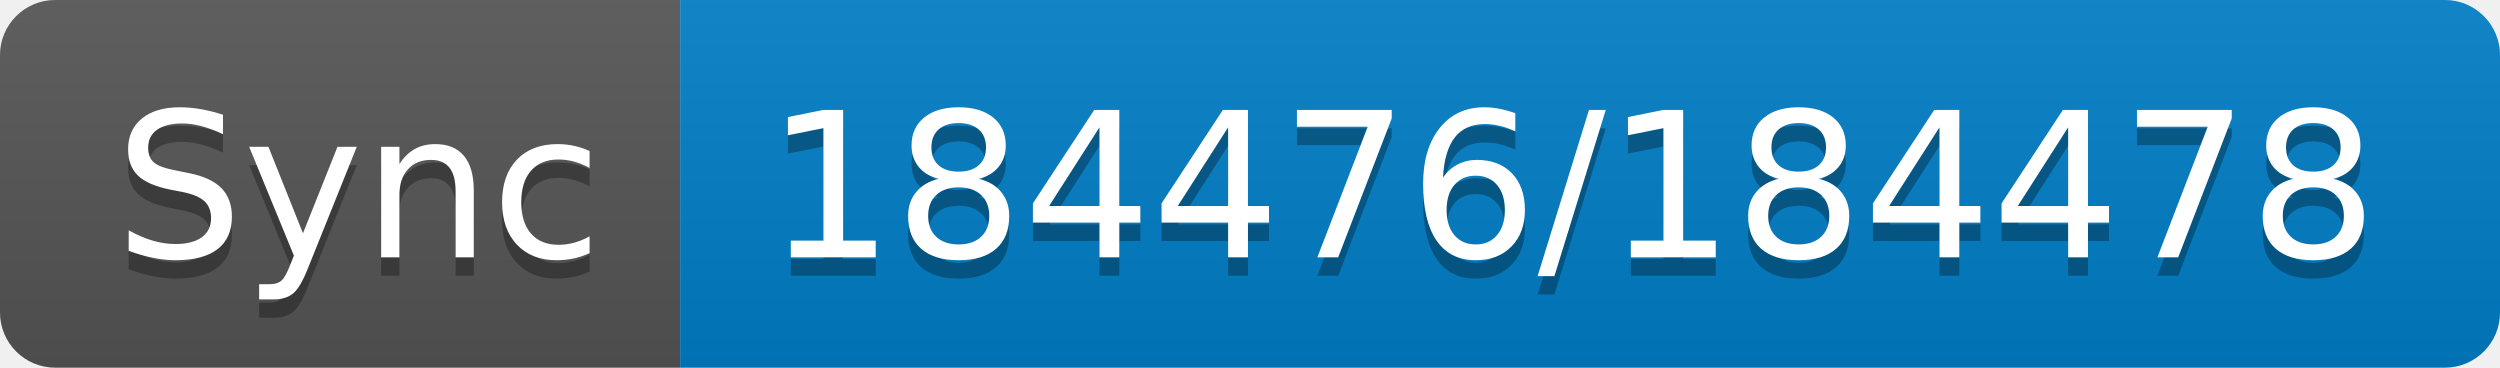
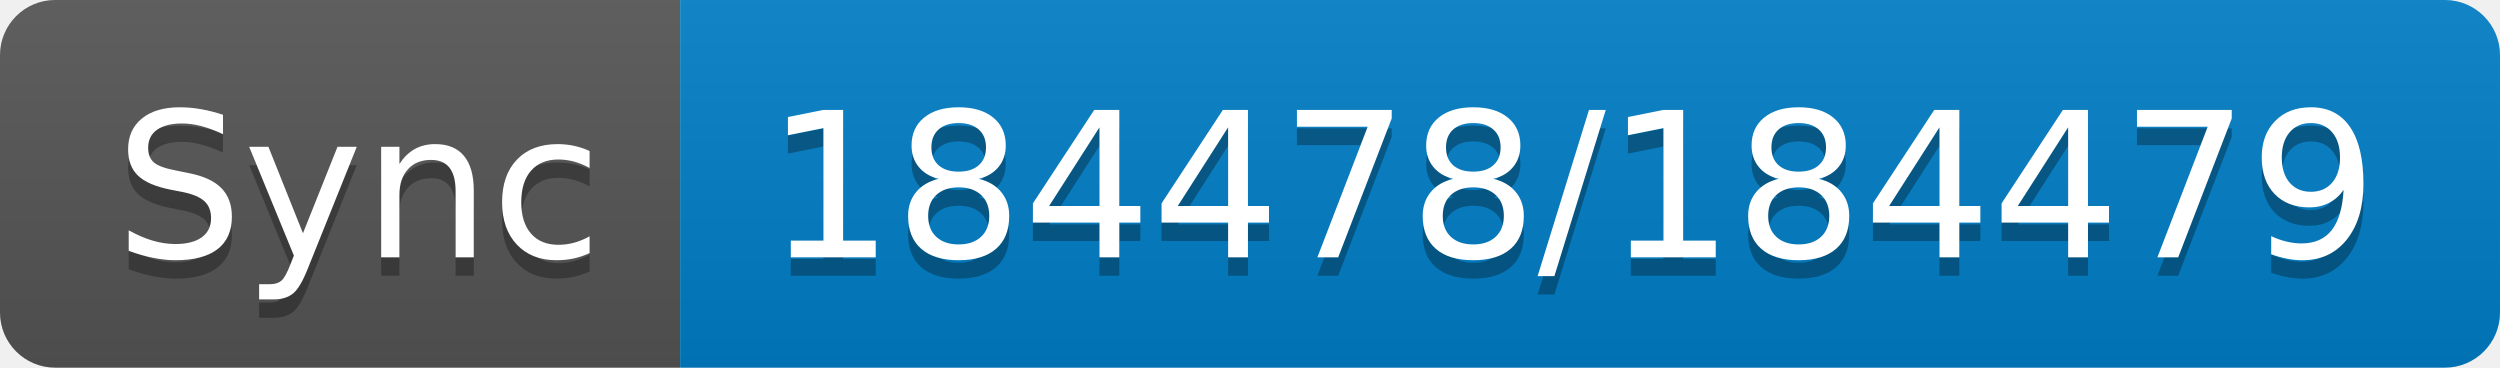
- <svg xmlns="http://www.w3.org/2000/svg" width="136" height="20" role="img" aria-label="Sync: 184476/184478">
+ <svg xmlns="http://www.w3.org/2000/svg" width="136" height="20" role="img" aria-label="Sync: 184478/184479">
  <linearGradient id="s" x2="0" y2="100%">
    <stop offset="0" stop-color="#bbb" stop-opacity=".1" />
    <stop offset="1" stop-opacity=".1" />
  </linearGradient>
  <clipPath id="r">
    <rect width="136" height="20" rx="3" fill="#fff" />
  </clipPath>
  <g clip-path="url(#r)">
    <rect width="37" height="20" fill="#555" />
    <rect x="37" width="99" height="20" fill="#007ec6" />
    <rect width="136" height="20" fill="url(#s)" />
  </g>
  <g fill="#fff" text-anchor="middle" font-family="Verdana,Geneva,DejaVu Sans,sans-serif" text-rendering="geometricPrecision" font-size="110">
    <text aria-hidden="true" x="195" y="150" fill="#010101" fill-opacity=".3" transform="scale(.1)" textLength="270">Sync</text>
    <text x="195" y="140" transform="scale(.1)" fill="#fff" textLength="270">Sync</text>
-     <text aria-hidden="true" x="855" y="150" fill="#010101" fill-opacity=".3" transform="scale(.1)" textLength="890">184476/184478</text>
-     <text x="855" y="140" transform="scale(.1)" fill="#fff" textLength="890">184476/184478</text>
+     <text aria-hidden="true" x="855" y="150" fill="#010101" fill-opacity=".3" transform="scale(.1)" textLength="890">184478/184479</text>
+     <text x="855" y="140" transform="scale(.1)" fill="#fff" textLength="890">184478/184479</text>
  </g>
</svg>
